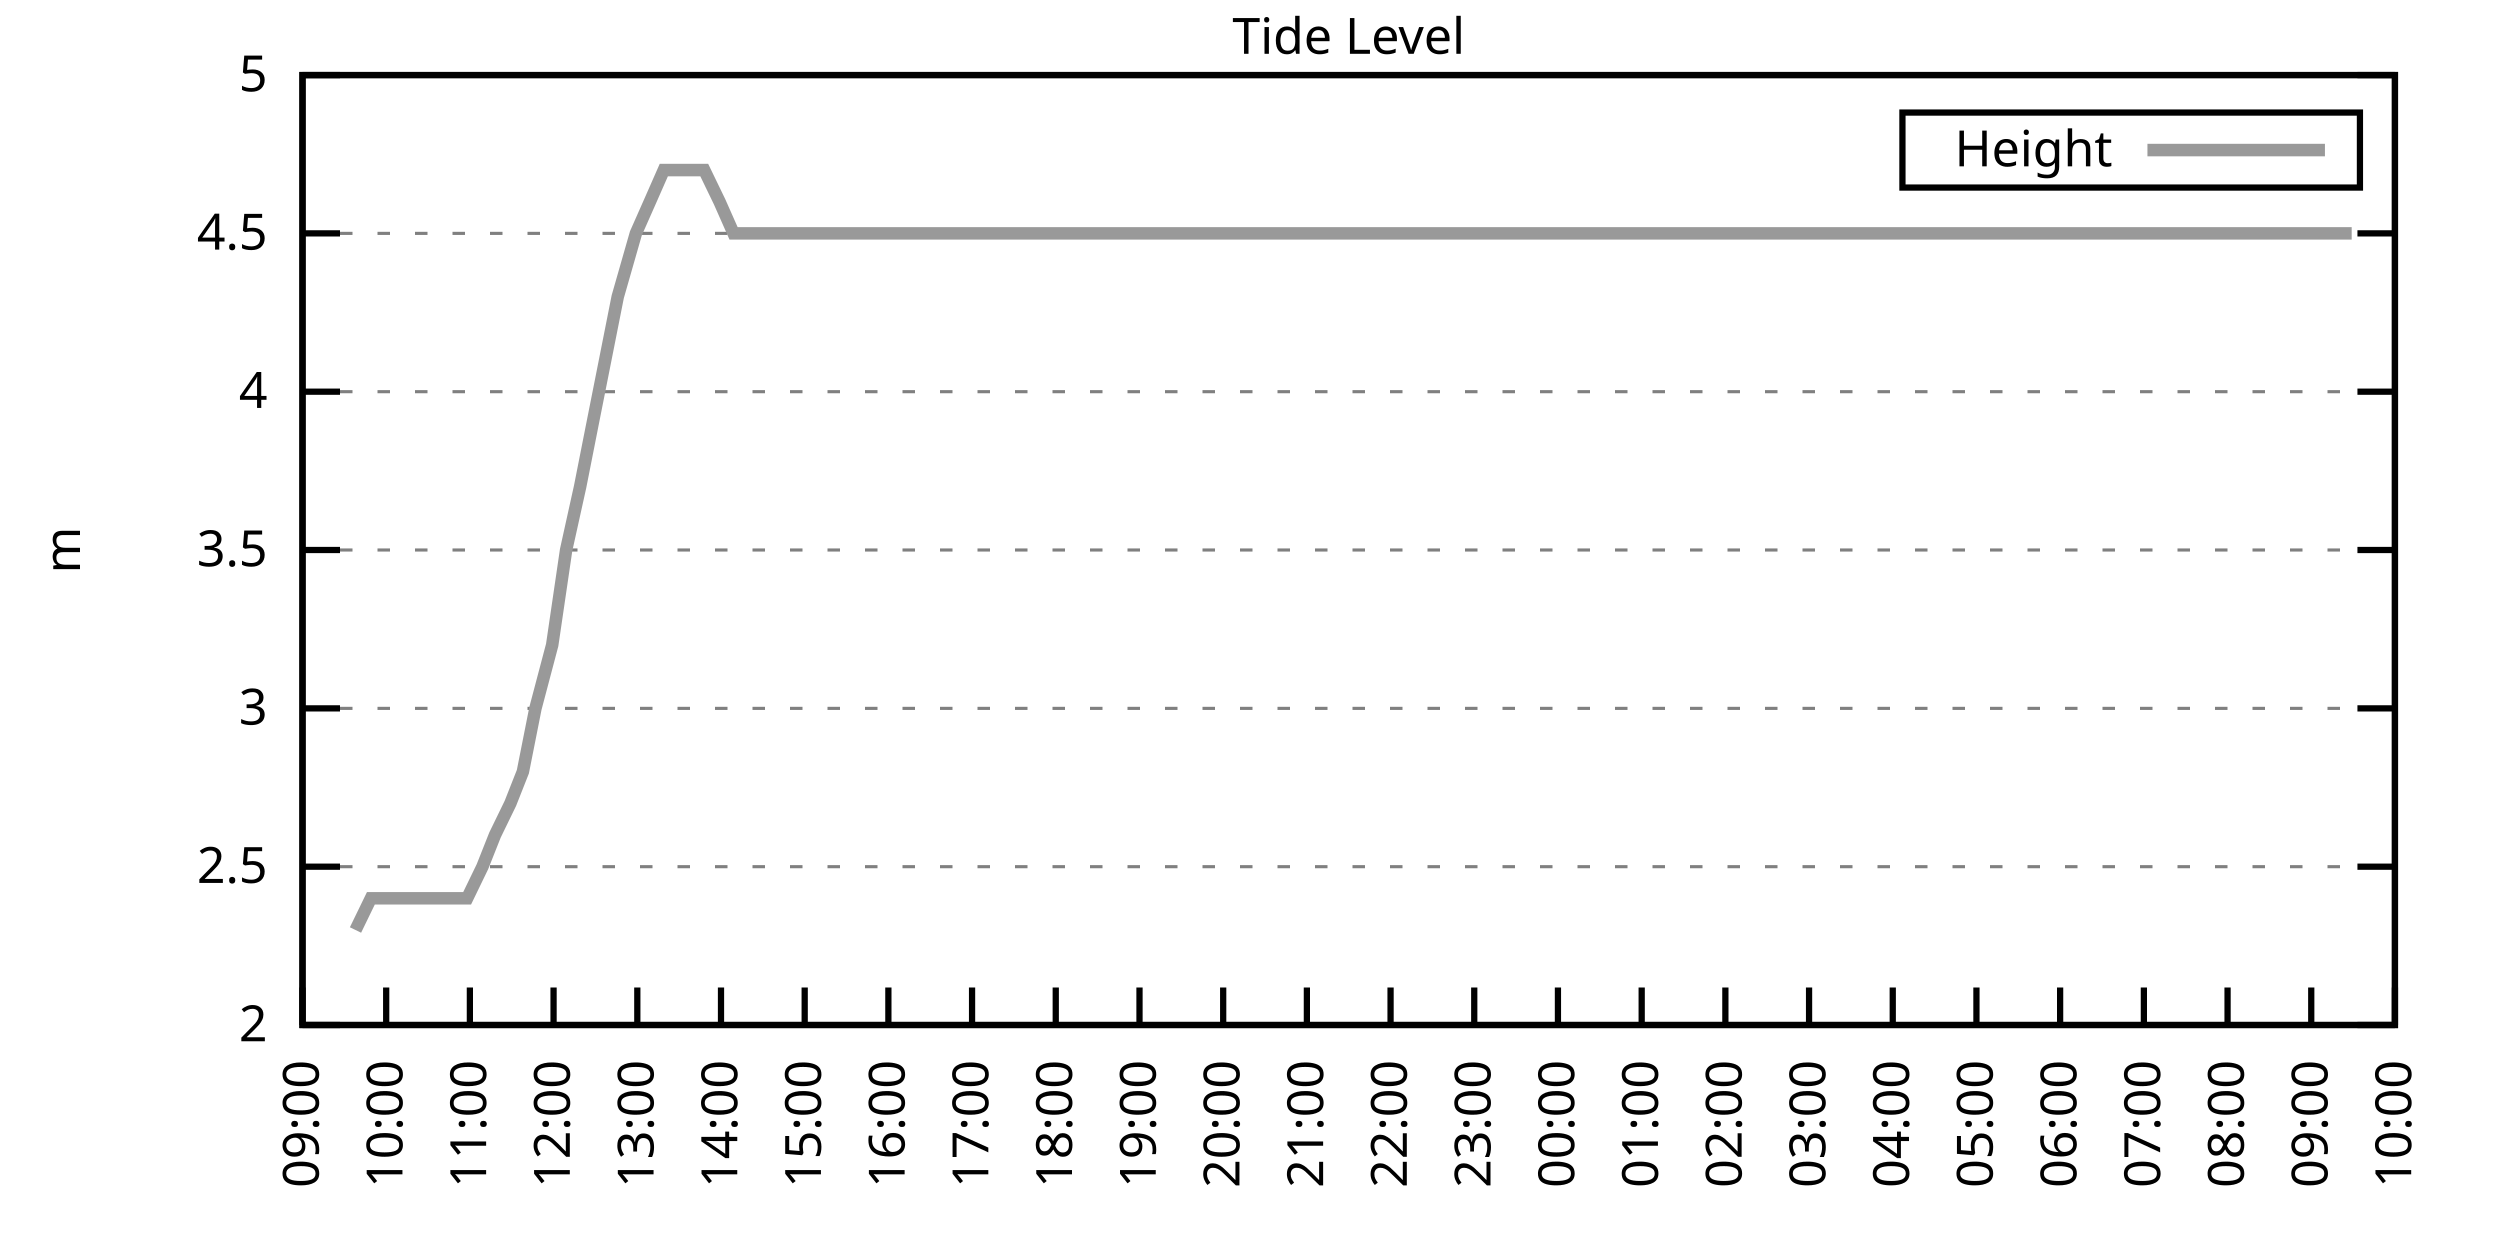
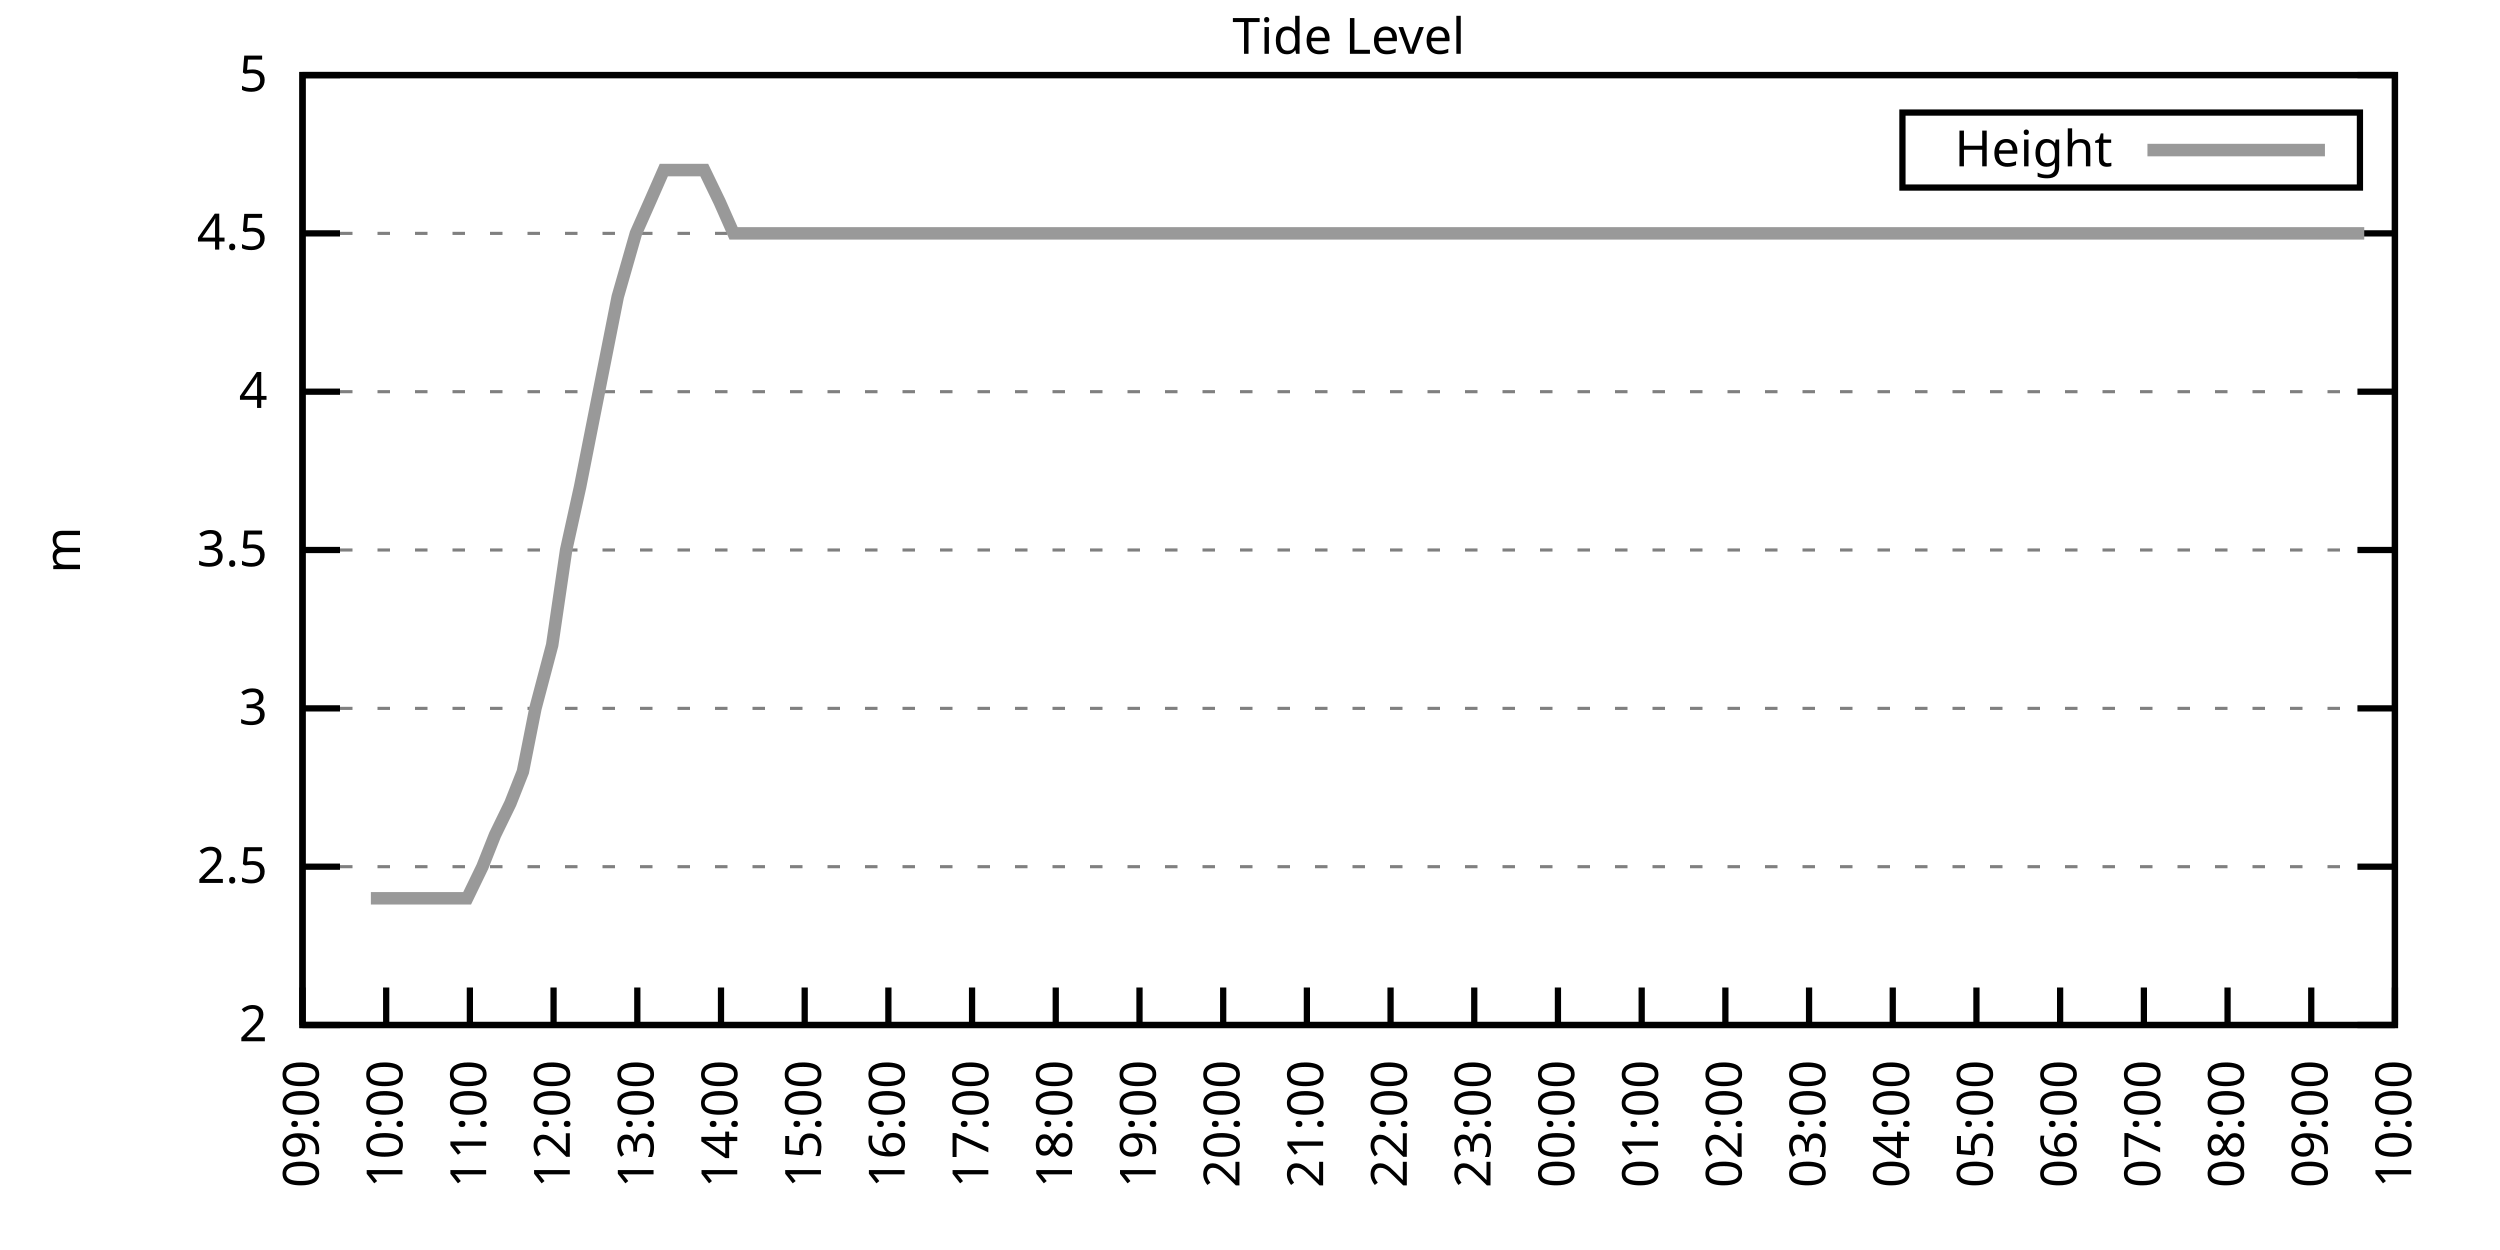
<svg xmlns="http://www.w3.org/2000/svg" xmlns:xlink="http://www.w3.org/1999/xlink" width="400" height="200" viewBox="0 0 400 200">
  <g id="gnuplot_canvas">
    <rect x="0" y="0" width="400" height="200" fill="none" />
    <defs>
      <circle id="gpDot" r="0.5" stroke-width="0.5" stroke="currentColor" />
      <path id="gpPt0" stroke-width="0.333" stroke="currentColor" d="M-1,0 h2 M0,-1 v2" />
      <path id="gpPt1" stroke-width="0.333" stroke="currentColor" d="M-1,-1 L1,1 M1,-1 L-1,1" />
      <path id="gpPt2" stroke-width="0.333" stroke="currentColor" d="M-1,0 L1,0 M0,-1 L0,1 M-1,-1 L1,1 M-1,1 L1,-1" />
      <rect id="gpPt3" stroke-width="0.333" stroke="currentColor" x="-1" y="-1" width="2" height="2" />
      <rect id="gpPt4" stroke-width="0.333" stroke="currentColor" fill="currentColor" x="-1" y="-1" width="2" height="2" />
      <circle id="gpPt5" stroke-width="0.333" stroke="currentColor" cx="0" cy="0" r="1" />
      <use xlink:href="#gpPt5" id="gpPt6" fill="currentColor" stroke="none" />
      <path id="gpPt7" stroke-width="0.333" stroke="currentColor" d="M0,-1.33 L-1.33,0.67 L1.33,0.67 z" />
      <use xlink:href="#gpPt7" id="gpPt8" fill="currentColor" stroke="none" />
      <use xlink:href="#gpPt7" id="gpPt9" stroke="currentColor" transform="rotate(180)" />
      <use xlink:href="#gpPt9" id="gpPt10" fill="currentColor" stroke="none" />
      <use xlink:href="#gpPt3" id="gpPt11" stroke="currentColor" transform="rotate(45)" />
      <use xlink:href="#gpPt11" id="gpPt12" fill="currentColor" stroke="none" />
      <path id="gpPt13" stroke-width="0.333" stroke="currentColor" d="M0,1.330 L1.265,0.411 L0.782,-1.067 L-0.782,-1.076 L-1.265,0.411 z" />
      <use xlink:href="#gpPt13" id="gpPt14" fill="currentColor" stroke="none" />
      <filter id="textbox" filterUnits="objectBoundingBox" x="0" y="0" height="1" width="1">
        <feFlood flood-color="white" flood-opacity="1" result="bgnd" />
        <feComposite in="SourceGraphic" in2="bgnd" operator="atop" />
      </filter>
      <filter id="greybox" filterUnits="objectBoundingBox" x="0" y="0" height="1" width="1">
        <feFlood flood-color="lightgrey" flood-opacity="1" result="grey" />
        <feComposite in="SourceGraphic" in2="grey" operator="atop" />
      </filter>
    </defs>
    <g fill="none" color="white" stroke="currentColor" stroke-width="1.00" stroke-linecap="butt" stroke-linejoin="miter">
</g>
    <g fill="none" color="black" stroke="currentColor" stroke-width="1.00" stroke-linecap="butt" stroke-linejoin="miter">
      <g stroke="none" shape-rendering="crispEdges">
        <polygon fill="rgb(255, 255, 255)" points="48.40,164.00 383.18,164.00 383.18,12.02 48.40,12.02 " />
      </g>
    </g>
    <g fill="none" color="black" stroke="currentColor" stroke-width="1.00" stroke-linecap="butt" stroke-linejoin="miter">
</g>
    <g fill="none" color="black" stroke="black" stroke-width="0.50" stroke-linecap="butt" stroke-linejoin="miter">
</g>
    <g fill="none" color="gray" stroke="currentColor" stroke-width="0.50" stroke-linecap="butt" stroke-linejoin="miter">
      <path stroke="gray" stroke-dasharray="2,4" class="gridline" d="M48.40,164.00 L383.19,164.00  " />
    </g>
    <g fill="none" color="gray" stroke="gray" stroke-width="1.00" stroke-linecap="butt" stroke-linejoin="miter">
</g>
    <g fill="none" color="black" stroke="currentColor" stroke-width="1.00" stroke-linecap="butt" stroke-linejoin="miter">
      <path stroke="black" d="M48.40,164.00 L54.40,164.00 M383.19,164.00 L377.19,164.00  " />
      <g transform="translate(42.80,166.60)" stroke="none" fill="black" font-family="Sans" font-size="8.00" text-anchor="end">
        <text>
          <tspan font-family="Sans"> 2</tspan>
        </text>
      </g>
    </g>
    <g fill="none" color="black" stroke="currentColor" stroke-width="1.00" stroke-linecap="butt" stroke-linejoin="miter">
</g>
    <g fill="none" color="black" stroke="black" stroke-width="0.50" stroke-linecap="butt" stroke-linejoin="miter">
</g>
    <g fill="none" color="gray" stroke="currentColor" stroke-width="0.50" stroke-linecap="butt" stroke-linejoin="miter">
      <path stroke="gray" stroke-dasharray="2,4" class="gridline" d="M48.40,138.67 L383.19,138.67  " />
    </g>
    <g fill="none" color="gray" stroke="gray" stroke-width="1.00" stroke-linecap="butt" stroke-linejoin="miter">
</g>
    <g fill="none" color="black" stroke="currentColor" stroke-width="1.00" stroke-linecap="butt" stroke-linejoin="miter">
      <path stroke="black" d="M48.40,138.67 L54.40,138.67 M383.19,138.67 L377.19,138.67  " />
      <g transform="translate(42.80,141.27)" stroke="none" fill="black" font-family="Sans" font-size="8.00" text-anchor="end">
        <text>
          <tspan font-family="Sans"> 2.5</tspan>
        </text>
      </g>
    </g>
    <g fill="none" color="black" stroke="currentColor" stroke-width="1.00" stroke-linecap="butt" stroke-linejoin="miter">
</g>
    <g fill="none" color="black" stroke="black" stroke-width="0.50" stroke-linecap="butt" stroke-linejoin="miter">
</g>
    <g fill="none" color="gray" stroke="currentColor" stroke-width="0.50" stroke-linecap="butt" stroke-linejoin="miter">
      <path stroke="gray" stroke-dasharray="2,4" class="gridline" d="M48.40,113.34 L383.19,113.34  " />
    </g>
    <g fill="none" color="gray" stroke="gray" stroke-width="1.00" stroke-linecap="butt" stroke-linejoin="miter">
</g>
    <g fill="none" color="black" stroke="currentColor" stroke-width="1.00" stroke-linecap="butt" stroke-linejoin="miter">
      <path stroke="black" d="M48.40,113.34 L54.40,113.34 M383.19,113.34 L377.19,113.34  " />
      <g transform="translate(42.80,115.94)" stroke="none" fill="black" font-family="Sans" font-size="8.00" text-anchor="end">
        <text>
          <tspan font-family="Sans"> 3</tspan>
        </text>
      </g>
    </g>
    <g fill="none" color="black" stroke="currentColor" stroke-width="1.00" stroke-linecap="butt" stroke-linejoin="miter">
</g>
    <g fill="none" color="black" stroke="black" stroke-width="0.50" stroke-linecap="butt" stroke-linejoin="miter">
</g>
    <g fill="none" color="gray" stroke="currentColor" stroke-width="0.50" stroke-linecap="butt" stroke-linejoin="miter">
      <path stroke="gray" stroke-dasharray="2,4" class="gridline" d="M48.40,88.00 L383.19,88.00  " />
    </g>
    <g fill="none" color="gray" stroke="gray" stroke-width="1.00" stroke-linecap="butt" stroke-linejoin="miter">
</g>
    <g fill="none" color="black" stroke="currentColor" stroke-width="1.00" stroke-linecap="butt" stroke-linejoin="miter">
      <path stroke="black" d="M48.40,88.00 L54.40,88.00 M383.19,88.00 L377.19,88.00  " />
      <g transform="translate(42.80,90.60)" stroke="none" fill="black" font-family="Sans" font-size="8.00" text-anchor="end">
        <text>
          <tspan font-family="Sans"> 3.5</tspan>
        </text>
      </g>
    </g>
    <g fill="none" color="black" stroke="currentColor" stroke-width="1.00" stroke-linecap="butt" stroke-linejoin="miter">
</g>
    <g fill="none" color="black" stroke="black" stroke-width="0.50" stroke-linecap="butt" stroke-linejoin="miter">
</g>
    <g fill="none" color="gray" stroke="currentColor" stroke-width="0.50" stroke-linecap="butt" stroke-linejoin="miter">
      <path stroke="gray" stroke-dasharray="2,4" class="gridline" d="M48.40,62.67 L383.19,62.67  " />
    </g>
    <g fill="none" color="gray" stroke="gray" stroke-width="1.00" stroke-linecap="butt" stroke-linejoin="miter">
</g>
    <g fill="none" color="black" stroke="currentColor" stroke-width="1.00" stroke-linecap="butt" stroke-linejoin="miter">
      <path stroke="black" d="M48.40,62.67 L54.40,62.67 M383.19,62.67 L377.19,62.67  " />
      <g transform="translate(42.80,65.27)" stroke="none" fill="black" font-family="Sans" font-size="8.00" text-anchor="end">
        <text>
          <tspan font-family="Sans"> 4</tspan>
        </text>
      </g>
    </g>
    <g fill="none" color="black" stroke="currentColor" stroke-width="1.00" stroke-linecap="butt" stroke-linejoin="miter">
</g>
    <g fill="none" color="black" stroke="black" stroke-width="0.50" stroke-linecap="butt" stroke-linejoin="miter">
</g>
    <g fill="none" color="gray" stroke="currentColor" stroke-width="0.50" stroke-linecap="butt" stroke-linejoin="miter">
      <path stroke="gray" stroke-dasharray="2,4" class="gridline" d="M48.40,37.34 L383.19,37.34  " />
    </g>
    <g fill="none" color="gray" stroke="gray" stroke-width="1.00" stroke-linecap="butt" stroke-linejoin="miter">
</g>
    <g fill="none" color="black" stroke="currentColor" stroke-width="1.00" stroke-linecap="butt" stroke-linejoin="miter">
      <path stroke="black" d="M48.40,37.34 L54.40,37.34 M383.19,37.34 L377.19,37.34  " />
      <g transform="translate(42.80,39.94)" stroke="none" fill="black" font-family="Sans" font-size="8.00" text-anchor="end">
        <text>
          <tspan font-family="Sans"> 4.5</tspan>
        </text>
      </g>
    </g>
    <g fill="none" color="black" stroke="currentColor" stroke-width="1.00" stroke-linecap="butt" stroke-linejoin="miter">
</g>
    <g fill="none" color="black" stroke="black" stroke-width="0.50" stroke-linecap="butt" stroke-linejoin="miter">
</g>
    <g fill="none" color="gray" stroke="currentColor" stroke-width="0.50" stroke-linecap="butt" stroke-linejoin="miter">
      <path stroke="gray" stroke-dasharray="2,4" class="gridline" d="M48.40,12.01 L383.19,12.01  " />
    </g>
    <g fill="none" color="gray" stroke="gray" stroke-width="1.00" stroke-linecap="butt" stroke-linejoin="miter">
</g>
    <g fill="none" color="black" stroke="currentColor" stroke-width="1.00" stroke-linecap="butt" stroke-linejoin="miter">
      <path stroke="black" d="M48.40,12.01 L54.40,12.01 M383.19,12.01 L377.19,12.01  " />
      <g transform="translate(42.80,14.61)" stroke="none" fill="black" font-family="Sans" font-size="8.00" text-anchor="end">
        <text>
          <tspan font-family="Sans"> 5</tspan>
        </text>
      </g>
    </g>
    <g fill="none" color="black" stroke="currentColor" stroke-width="1.00" stroke-linecap="butt" stroke-linejoin="miter">
      <path stroke="black" d="M48.40,164.00 L48.40,158.00  " />
      <g transform="translate(51.00,169.60) rotate(270.00)" stroke="none" fill="black" font-family="Sans" font-size="8.00" text-anchor="end">
        <text>
          <tspan font-family="Sans">09:00</tspan>
        </text>
      </g>
    </g>
    <g fill="none" color="black" stroke="currentColor" stroke-width="1.00" stroke-linecap="butt" stroke-linejoin="miter">
      <path stroke="black" d="M61.79,164.00 L61.79,158.00  " />
      <g transform="translate(64.39,169.60) rotate(270.00)" stroke="none" fill="black" font-family="Sans" font-size="8.00" text-anchor="end">
        <text>
          <tspan font-family="Sans">10:00</tspan>
        </text>
      </g>
    </g>
    <g fill="none" color="black" stroke="currentColor" stroke-width="1.00" stroke-linecap="butt" stroke-linejoin="miter">
      <path stroke="black" d="M75.18,164.00 L75.18,158.00  " />
      <g transform="translate(77.78,169.60) rotate(270.00)" stroke="none" fill="black" font-family="Sans" font-size="8.00" text-anchor="end">
        <text>
          <tspan font-family="Sans">11:00</tspan>
        </text>
      </g>
    </g>
    <g fill="none" color="black" stroke="currentColor" stroke-width="1.00" stroke-linecap="butt" stroke-linejoin="miter">
      <path stroke="black" d="M88.57,164.00 L88.57,158.00  " />
      <g transform="translate(91.17,169.60) rotate(270.00)" stroke="none" fill="black" font-family="Sans" font-size="8.00" text-anchor="end">
        <text>
          <tspan font-family="Sans">12:00</tspan>
        </text>
      </g>
    </g>
    <g fill="none" color="black" stroke="currentColor" stroke-width="1.00" stroke-linecap="butt" stroke-linejoin="miter">
      <path stroke="black" d="M101.97,164.00 L101.97,158.00  " />
      <g transform="translate(104.57,169.60) rotate(270.00)" stroke="none" fill="black" font-family="Sans" font-size="8.00" text-anchor="end">
        <text>
          <tspan font-family="Sans">13:00</tspan>
        </text>
      </g>
    </g>
    <g fill="none" color="black" stroke="currentColor" stroke-width="1.00" stroke-linecap="butt" stroke-linejoin="miter">
      <path stroke="black" d="M115.36,164.00 L115.36,158.00  " />
      <g transform="translate(117.96,169.60) rotate(270.00)" stroke="none" fill="black" font-family="Sans" font-size="8.00" text-anchor="end">
        <text>
          <tspan font-family="Sans">14:00</tspan>
        </text>
      </g>
    </g>
    <g fill="none" color="black" stroke="currentColor" stroke-width="1.00" stroke-linecap="butt" stroke-linejoin="miter">
      <path stroke="black" d="M128.75,164.00 L128.75,158.00  " />
      <g transform="translate(131.35,169.60) rotate(270.00)" stroke="none" fill="black" font-family="Sans" font-size="8.00" text-anchor="end">
        <text>
          <tspan font-family="Sans">15:00</tspan>
        </text>
      </g>
    </g>
    <g fill="none" color="black" stroke="currentColor" stroke-width="1.00" stroke-linecap="butt" stroke-linejoin="miter">
      <path stroke="black" d="M142.14,164.00 L142.14,158.00  " />
      <g transform="translate(144.74,169.60) rotate(270.00)" stroke="none" fill="black" font-family="Sans" font-size="8.00" text-anchor="end">
        <text>
          <tspan font-family="Sans">16:00</tspan>
        </text>
      </g>
    </g>
    <g fill="none" color="black" stroke="currentColor" stroke-width="1.00" stroke-linecap="butt" stroke-linejoin="miter">
      <path stroke="black" d="M155.53,164.00 L155.53,158.00  " />
      <g transform="translate(158.13,169.60) rotate(270.00)" stroke="none" fill="black" font-family="Sans" font-size="8.00" text-anchor="end">
        <text>
          <tspan font-family="Sans">17:00</tspan>
        </text>
      </g>
    </g>
    <g fill="none" color="black" stroke="currentColor" stroke-width="1.00" stroke-linecap="butt" stroke-linejoin="miter">
      <path stroke="black" d="M168.92,164.00 L168.92,158.00  " />
      <g transform="translate(171.52,169.60) rotate(270.00)" stroke="none" fill="black" font-family="Sans" font-size="8.00" text-anchor="end">
        <text>
          <tspan font-family="Sans">18:00</tspan>
        </text>
      </g>
    </g>
    <g fill="none" color="black" stroke="currentColor" stroke-width="1.00" stroke-linecap="butt" stroke-linejoin="miter">
      <path stroke="black" d="M182.32,164.00 L182.32,158.00  " />
      <g transform="translate(184.92,169.60) rotate(270.00)" stroke="none" fill="black" font-family="Sans" font-size="8.00" text-anchor="end">
        <text>
          <tspan font-family="Sans">19:00</tspan>
        </text>
      </g>
    </g>
    <g fill="none" color="black" stroke="currentColor" stroke-width="1.00" stroke-linecap="butt" stroke-linejoin="miter">
      <path stroke="black" d="M195.71,164.00 L195.71,158.00  " />
      <g transform="translate(198.31,169.60) rotate(270.00)" stroke="none" fill="black" font-family="Sans" font-size="8.00" text-anchor="end">
        <text>
          <tspan font-family="Sans">20:00</tspan>
        </text>
      </g>
    </g>
    <g fill="none" color="black" stroke="currentColor" stroke-width="1.00" stroke-linecap="butt" stroke-linejoin="miter">
      <path stroke="black" d="M209.10,164.00 L209.10,158.00  " />
      <g transform="translate(211.70,169.60) rotate(270.00)" stroke="none" fill="black" font-family="Sans" font-size="8.00" text-anchor="end">
        <text>
          <tspan font-family="Sans">21:00</tspan>
        </text>
      </g>
    </g>
    <g fill="none" color="black" stroke="currentColor" stroke-width="1.00" stroke-linecap="butt" stroke-linejoin="miter">
      <path stroke="black" d="M222.49,164.00 L222.49,158.00  " />
      <g transform="translate(225.09,169.60) rotate(270.00)" stroke="none" fill="black" font-family="Sans" font-size="8.00" text-anchor="end">
        <text>
          <tspan font-family="Sans">22:00</tspan>
        </text>
      </g>
    </g>
    <g fill="none" color="black" stroke="currentColor" stroke-width="1.00" stroke-linecap="butt" stroke-linejoin="miter">
      <path stroke="black" d="M235.88,164.00 L235.88,158.00  " />
      <g transform="translate(238.48,169.60) rotate(270.00)" stroke="none" fill="black" font-family="Sans" font-size="8.00" text-anchor="end">
        <text>
          <tspan font-family="Sans">23:00</tspan>
        </text>
      </g>
    </g>
    <g fill="none" color="black" stroke="currentColor" stroke-width="1.00" stroke-linecap="butt" stroke-linejoin="miter">
      <path stroke="black" d="M249.27,164.00 L249.27,158.00  " />
      <g transform="translate(251.87,169.60) rotate(270.00)" stroke="none" fill="black" font-family="Sans" font-size="8.00" text-anchor="end">
        <text>
          <tspan font-family="Sans">00:00</tspan>
        </text>
      </g>
    </g>
    <g fill="none" color="black" stroke="currentColor" stroke-width="1.00" stroke-linecap="butt" stroke-linejoin="miter">
      <path stroke="black" d="M262.67,164.00 L262.67,158.00  " />
      <g transform="translate(265.27,169.60) rotate(270.00)" stroke="none" fill="black" font-family="Sans" font-size="8.00" text-anchor="end">
        <text>
          <tspan font-family="Sans">01:00</tspan>
        </text>
      </g>
    </g>
    <g fill="none" color="black" stroke="currentColor" stroke-width="1.00" stroke-linecap="butt" stroke-linejoin="miter">
      <path stroke="black" d="M276.06,164.00 L276.06,158.00  " />
      <g transform="translate(278.66,169.60) rotate(270.00)" stroke="none" fill="black" font-family="Sans" font-size="8.00" text-anchor="end">
        <text>
          <tspan font-family="Sans">02:00</tspan>
        </text>
      </g>
    </g>
    <g fill="none" color="black" stroke="currentColor" stroke-width="1.00" stroke-linecap="butt" stroke-linejoin="miter">
      <path stroke="black" d="M289.45,164.00 L289.45,158.00  " />
      <g transform="translate(292.05,169.60) rotate(270.00)" stroke="none" fill="black" font-family="Sans" font-size="8.00" text-anchor="end">
        <text>
          <tspan font-family="Sans">03:00</tspan>
        </text>
      </g>
    </g>
    <g fill="none" color="black" stroke="currentColor" stroke-width="1.00" stroke-linecap="butt" stroke-linejoin="miter">
      <path stroke="black" d="M302.84,164.00 L302.84,158.00  " />
      <g transform="translate(305.44,169.60) rotate(270.00)" stroke="none" fill="black" font-family="Sans" font-size="8.00" text-anchor="end">
        <text>
          <tspan font-family="Sans">04:00</tspan>
        </text>
      </g>
    </g>
    <g fill="none" color="black" stroke="currentColor" stroke-width="1.00" stroke-linecap="butt" stroke-linejoin="miter">
      <path stroke="black" d="M316.23,164.00 L316.23,158.00  " />
      <g transform="translate(318.83,169.60) rotate(270.00)" stroke="none" fill="black" font-family="Sans" font-size="8.00" text-anchor="end">
        <text>
          <tspan font-family="Sans">05:00</tspan>
        </text>
      </g>
    </g>
    <g fill="none" color="black" stroke="currentColor" stroke-width="1.00" stroke-linecap="butt" stroke-linejoin="miter">
      <path stroke="black" d="M329.62,164.00 L329.62,158.00  " />
      <g transform="translate(332.22,169.60) rotate(270.00)" stroke="none" fill="black" font-family="Sans" font-size="8.00" text-anchor="end">
        <text>
          <tspan font-family="Sans">06:00</tspan>
        </text>
      </g>
    </g>
    <g fill="none" color="black" stroke="currentColor" stroke-width="1.00" stroke-linecap="butt" stroke-linejoin="miter">
      <path stroke="black" d="M343.02,164.00 L343.02,158.00  " />
      <g transform="translate(345.62,169.60) rotate(270.00)" stroke="none" fill="black" font-family="Sans" font-size="8.00" text-anchor="end">
        <text>
          <tspan font-family="Sans">07:00</tspan>
        </text>
      </g>
    </g>
    <g fill="none" color="black" stroke="currentColor" stroke-width="1.00" stroke-linecap="butt" stroke-linejoin="miter">
      <path stroke="black" d="M356.41,164.00 L356.41,158.00  " />
      <g transform="translate(359.01,169.60) rotate(270.00)" stroke="none" fill="black" font-family="Sans" font-size="8.00" text-anchor="end">
        <text>
          <tspan font-family="Sans">08:00</tspan>
        </text>
      </g>
    </g>
    <g fill="none" color="black" stroke="currentColor" stroke-width="1.00" stroke-linecap="butt" stroke-linejoin="miter">
      <path stroke="black" d="M369.80,164.00 L369.80,158.00  " />
      <g transform="translate(372.40,169.60) rotate(270.00)" stroke="none" fill="black" font-family="Sans" font-size="8.00" text-anchor="end">
        <text>
          <tspan font-family="Sans">09:00</tspan>
        </text>
      </g>
    </g>
    <g fill="none" color="black" stroke="currentColor" stroke-width="1.00" stroke-linecap="butt" stroke-linejoin="miter">
      <path stroke="black" d="M383.19,164.00 L383.19,158.00  " />
      <g transform="translate(385.79,169.60) rotate(270.00)" stroke="none" fill="black" font-family="Sans" font-size="8.00" text-anchor="end">
        <text>
          <tspan font-family="Sans">10:00</tspan>
        </text>
      </g>
    </g>
    <g fill="none" color="black" stroke="currentColor" stroke-width="1.00" stroke-linecap="butt" stroke-linejoin="miter">
</g>
    <g fill="none" color="black" stroke="currentColor" stroke-width="1.00" stroke-linecap="butt" stroke-linejoin="miter">
      <path stroke="black" d="M48.40,12.01 L48.40,164.00 L383.19,164.00 L383.19,12.01 L48.40,12.01 Z  " />
    </g>
    <g fill="none" color="black" stroke="currentColor" stroke-width="1.00" stroke-linecap="butt" stroke-linejoin="miter">
</g>
    <g fill="none" color="black" stroke="currentColor" stroke-width="1.00" stroke-linecap="butt" stroke-linejoin="miter">
      <path stroke="black" d="M304.39,30.01 L304.39,18.01 L377.59,18.01 L377.59,30.01 L304.39,30.01 Z  " />
    </g>
    <g id="Tide_level_plot_1">
      <g fill="none" color="white" stroke="black" stroke-width="2.00" stroke-linecap="butt" stroke-linejoin="miter">
</g>
      <g fill="none" color="black" stroke="currentColor" stroke-width="2.00" stroke-linecap="butt" stroke-linejoin="miter">
        <g transform="translate(337.99,26.61)" stroke="none" fill="black" font-family="Sans" font-size="8.00" text-anchor="end">
          <text>
            <tspan font-family="Sans">Height</tspan>
          </text>
        </g>
      </g>
      <g fill="none" color="black" stroke="currentColor" stroke-width="2.00" stroke-linecap="butt" stroke-linejoin="miter">
-         <path stroke="rgb(153, 153, 153)" d="M343.59,24.01 L371.99,24.01 M56.88,148.80 L59.34,143.73 L61.12,143.73 L63.80,143.73 L65.81,143.73 L67.82,143.73   L70.50,143.73 L72.28,143.73 L74.74,143.73 L77.19,138.67 L79.20,133.60 L81.66,128.54 L83.66,123.47 L85.67,113.34   L88.35,103.20 L90.58,88.00 L92.82,77.87 L94.82,67.74 L96.83,57.61 L98.84,47.47 L101.74,37.34 L103.98,32.28   L106.21,27.21 L108.44,27.21 L110.45,27.21 L112.68,27.21 L115.13,32.28 L117.37,37.34 L119.38,37.34 L121.83,37.34   L123.62,37.34 L126.29,37.34 L128.08,37.34 L130.76,37.34 L132.54,37.34 L135.22,37.34 L137.01,37.34 L139.69,37.34   L141.47,37.34 L143.93,37.34 L145.94,37.34 L148.39,37.34 L150.85,37.34 L152.85,37.34 L155.31,37.34 L157.32,37.34   L159.77,37.34 L161.56,37.34 L164.01,37.34 L166.25,37.34 L168.48,37.34 L170.49,37.34 L173.17,37.34 L175.17,37.34   L177.63,37.34 L179.64,37.34 L181.87,37.34 L184.32,37.34 L186.33,37.34 L188.34,37.34 L191.02,37.34 L193.03,37.34   L195.48,37.34 L197.27,37.34 L199.73,37.34 L202.18,37.34 L203.97,37.34 L206.42,37.34 L208.43,37.34 L211.11,37.34   L212.89,37.34 L215.13,37.34 L217.80,37.34 L219.59,37.34 L222.04,37.34 L224.28,37.34 L226.73,37.34 L228.52,37.34   L230.97,37.34 L233.20,37.34 L235.66,37.34 L237.89,37.34 L239.90,37.34 L242.13,37.34 L244.59,37.34 L246.82,37.34   L249.05,37.34 L251.06,37.34 L253.51,37.34 L255.30,37.34 L257.98,37.34 L259.99,37.34 L262.44,37.34 L264.23,37.34   L266.24,37.34 L268.69,37.34 L270.70,37.34 L273.16,37.34 L275.83,37.34 L277.62,37.34 L279.41,37.34 L282.31,37.34   L284.76,37.34 L286.99,37.34 L289.00,37.34 L291.23,37.34 L293.69,37.34 L295.92,37.34 L297.93,37.34 L300.39,37.34   L302.17,37.34 L304.40,37.34 L306.63,37.34 L309.09,37.34 L311.32,37.34 L313.55,37.34 L315.56,37.34 L318.24,37.34   L320.25,37.34 L322.70,37.34 L324.49,37.34 L327.17,37.34 L328.95,37.34 L331.41,37.34 L333.86,37.34 L335.65,37.34   L338.10,37.34 L340.11,37.34 L342.57,37.34 L344.80,37.34 L347.26,37.34 L349.26,37.34 L351.27,37.34 L353.95,37.34   L355.74,37.34 L358.19,37.34 L362.66,37.34 L364.89,37.34 L367.34,37.34 L369.35,37.34 L371.81,37.34 L373.82,37.34   L376.27,37.34  " />
+         <path stroke="rgb(153, 153, 153)" d="M343.59,24.01 L371.99,24.01 M59.34,143.73 L61.12,143.73 L63.80,143.73 L65.81,143.73 L67.82,143.73 L70.50,143.73   L72.28,143.73 L74.74,143.73 L77.19,138.67 L79.20,133.60 L81.66,128.54 L83.66,123.47 L85.67,113.34 L88.35,103.20   L90.58,88.00 L92.82,77.87 L94.82,67.74 L96.83,57.61 L98.84,47.47 L101.74,37.34 L103.98,32.28 L106.21,27.21   L108.44,27.21 L110.45,27.21 L112.68,27.21 L115.13,32.28 L117.37,37.34 L119.38,37.34 L121.83,37.34 L123.62,37.34   L126.29,37.34 L128.08,37.34 L130.76,37.34 L132.54,37.34 L135.22,37.34 L137.01,37.34 L139.69,37.34 L141.47,37.34   L143.93,37.34 L145.94,37.34 L148.39,37.34 L150.85,37.34 L152.85,37.34 L155.31,37.34 L157.32,37.34 L159.77,37.34   L161.56,37.34 L164.01,37.34 L166.25,37.34 L168.48,37.34 L170.49,37.34 L173.17,37.34 L175.17,37.34 L177.63,37.34   L179.64,37.34 L181.87,37.34 L184.32,37.34 L186.33,37.34 L188.34,37.34 L191.02,37.34 L193.03,37.34 L195.48,37.34   L197.27,37.34 L199.73,37.34 L202.18,37.34 L203.97,37.34 L206.42,37.34 L208.43,37.34 L211.11,37.34 L212.89,37.34   L215.13,37.34 L217.80,37.34 L219.59,37.34 L222.04,37.34 L224.28,37.34 L226.73,37.34 L228.52,37.34 L230.97,37.34   L233.20,37.34 L235.66,37.34 L237.89,37.34 L239.90,37.34 L242.13,37.34 L244.59,37.34 L246.82,37.34 L249.05,37.34   L251.06,37.34 L253.51,37.34 L255.30,37.34 L257.98,37.34 L259.99,37.34 L262.44,37.34 L264.23,37.34 L266.24,37.34   L268.69,37.34 L270.70,37.34 L273.16,37.34 L275.83,37.34 L277.62,37.34 L279.41,37.34 L282.31,37.34 L284.76,37.34   L286.99,37.34 L289.00,37.34 L291.23,37.34 L293.69,37.34 L295.92,37.34 L297.93,37.34 L300.39,37.34 L302.17,37.34   L304.40,37.34 L306.63,37.34 L309.09,37.34 L311.32,37.34 L313.55,37.34 L315.56,37.34 L318.24,37.34 L320.25,37.34   L322.70,37.34 L324.49,37.34 L327.17,37.34 L328.95,37.34 L331.41,37.34 L333.86,37.34 L335.65,37.34 L338.10,37.34   L340.11,37.34 L342.57,37.34 L344.80,37.34 L347.26,37.34 L349.26,37.34 L351.27,37.34 L353.95,37.34 L355.74,37.34   L358.19,37.34 L362.66,37.34 L364.89,37.34 L367.34,37.34 L369.35,37.34 L371.81,37.34 L373.82,37.34 L376.27,37.34   L378.28,37.34  " />
      </g>
    </g>
    <g fill="none" color="black" stroke="currentColor" stroke-width="2.00" stroke-linecap="butt" stroke-linejoin="miter">
</g>
    <g fill="none" color="black" stroke="black" stroke-width="1.00" stroke-linecap="butt" stroke-linejoin="miter">
</g>
    <g fill="none" color="black" stroke="currentColor" stroke-width="1.00" stroke-linecap="butt" stroke-linejoin="miter">
      <path stroke="black" d="M48.40,12.01 L48.40,164.00 L383.19,164.00 L383.19,12.01 L48.40,12.01 Z  " />
      <g transform="translate(12.80,88.01) rotate(270.00)" stroke="none" fill="black" font-family="Sans" font-size="8.00" text-anchor="middle">
        <text>
          <tspan font-family="Sans">m</tspan>
        </text>
      </g>
    </g>
    <g fill="none" color="black" stroke="currentColor" stroke-width="1.00" stroke-linecap="butt" stroke-linejoin="miter">
</g>
    <g fill="none" color="black" stroke="currentColor" stroke-width="1.00" stroke-linecap="butt" stroke-linejoin="miter">
      <g transform="translate(215.79,8.61)" stroke="none" fill="black" font-family="Sans" font-size="8.00" text-anchor="middle">
        <text>
          <tspan font-family="Sans">Tide Level</tspan>
        </text>
      </g>
    </g>
    <g fill="none" color="black" stroke="currentColor" stroke-width="1.00" stroke-linecap="butt" stroke-linejoin="miter">
</g>
  </g>
</svg>
